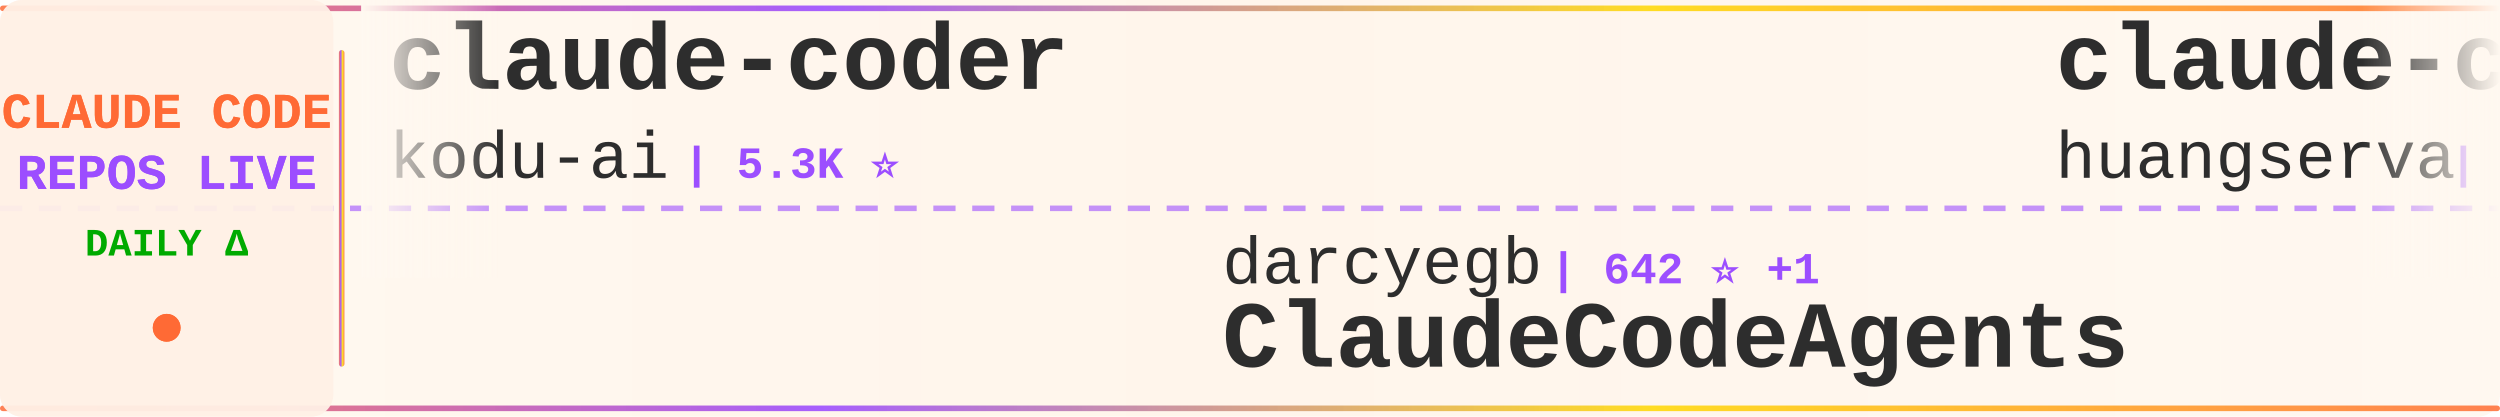
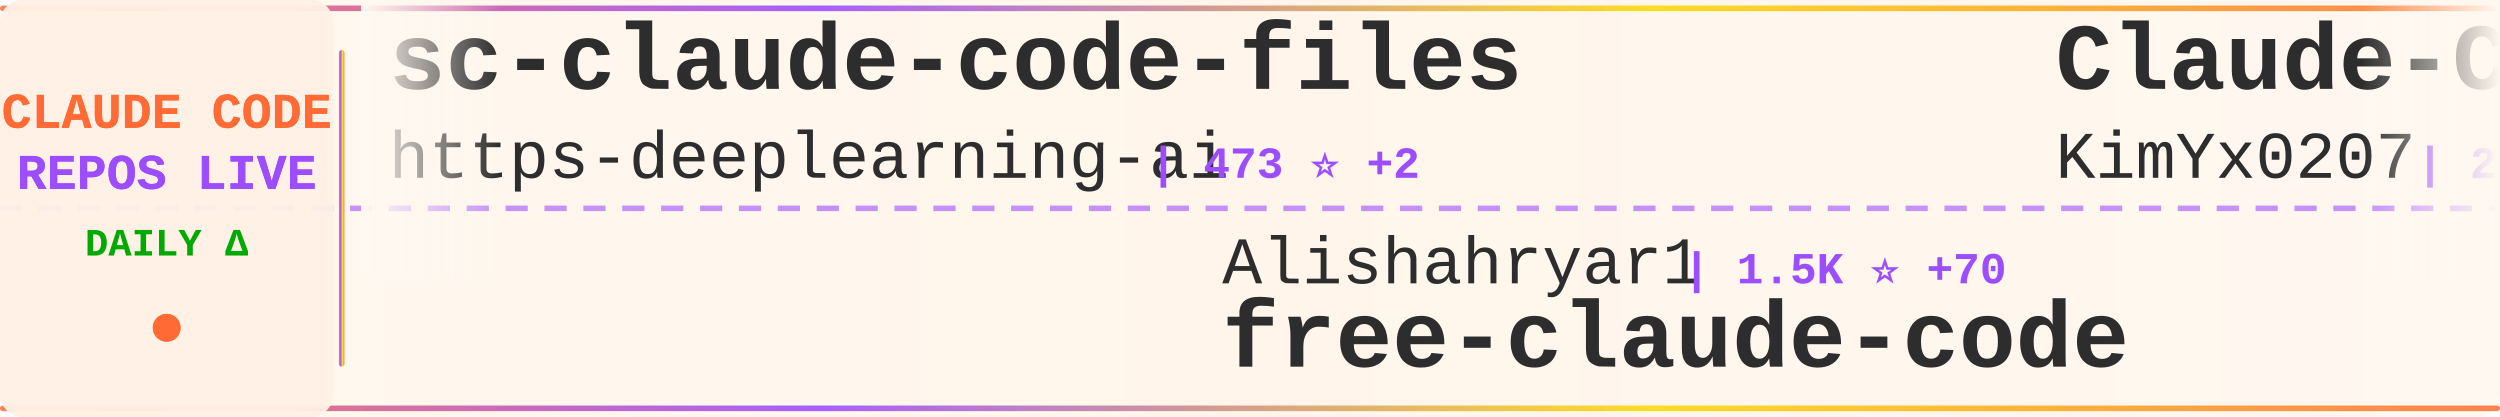
<svg xmlns="http://www.w3.org/2000/svg" width="900" height="150">
  <defs>
    <linearGradient id="tickerBg" x1="0%" y1="0%" x2="100%" y2="0%">
      <stop offset="0%" style="stop-color:#fff8f0;stop-opacity:0.98" />
      <stop offset="50%" style="stop-color:#fff5eb;stop-opacity:1" />
      <stop offset="100%" style="stop-color:#fff8f0;stop-opacity:0.98" />
    </linearGradient>
    <linearGradient id="borderGrad" x1="0%" y1="0%" x2="100%" y2="0%">
      <stop offset="0%" style="stop-color:#FF6B35;stop-opacity:0.85">
        <animate attributeName="stop-opacity" values="0.85;1;0.85" dur="2s" repeatCount="indefinite" />
      </stop>
      <stop offset="33%" style="stop-color:#9C4EFF;stop-opacity:0.9">
        <animate attributeName="stop-opacity" values="0.9;1;0.9" dur="2.2s" repeatCount="indefinite" />
      </stop>
      <stop offset="66%" style="stop-color:#FFD700;stop-opacity:0.85">
        <animate attributeName="stop-opacity" values="0.85;1;0.85" dur="1.8s" repeatCount="indefinite" />
      </stop>
      <stop offset="100%" style="stop-color:#FF6B35;stop-opacity:0.85">
        <animate attributeName="stop-opacity" values="0.85;1;0.85" dur="2s" repeatCount="indefinite" />
      </stop>
    </linearGradient>
    <filter id="textGlow">
      <feGaussianBlur stdDeviation="0.15" result="coloredBlur" />
      <feMerge>
        <feMergeNode in="coloredBlur" />
        <feMergeNode in="SourceGraphic" />
      </feMerge>
    </filter>
    <filter id="metricGlow">
      <feGaussianBlur stdDeviation="0.2" result="coloredBlur" />
      <feMerge>
        <feMergeNode in="coloredBlur" />
        <feMergeNode in="SourceGraphic" />
      </feMerge>
    </filter>
    <linearGradient id="leftFade" x1="0%" y1="0%" x2="100%" y2="0%">
      <stop offset="0%" style="stop-color:#fff8f0;stop-opacity:1" />
      <stop offset="100%" style="stop-color:#fff8f0;stop-opacity:0" />
    </linearGradient>
    <linearGradient id="rightFade" x1="0%" y1="0%" x2="100%" y2="0%">
      <stop offset="0%" style="stop-color:#fff8f0;stop-opacity:0" />
      <stop offset="100%" style="stop-color:#fff8f0;stop-opacity:1" />
    </linearGradient>
  </defs>
  <rect width="900" height="150" fill="url(#tickerBg)" rx="8" />
  <rect x="0" y="2" width="900" height="2" fill="url(#borderGrad)" rx="1" />
  <rect x="0" y="146" width="900" height="2" fill="url(#borderGrad)" rx="1" />
  <line x1="0" y1="75" x2="900" y2="75" stroke="#9C4EFF" stroke-width="2" stroke-dasharray="8 6" opacity="0.6" />
  <rect x="0" y="0" width="120" height="150" fill="#fff0e6" opacity="0.95" rx="8" />
  <text x="60" y="46" font-family="'Courier New', monospace" font-size="18" font-weight="bold" fill="#FF6B35" text-anchor="middle" filter="url(#textGlow)">
    CLAUDE CODE
  </text>
  <text x="60" y="68" font-family="'Courier New', monospace" font-size="18" font-weight="bold" fill="#9C4EFF" text-anchor="middle" filter="url(#textGlow)">
    REPOS LIVE
  </text>
  <text x="60" y="92" font-family="'Courier New', monospace" font-size="14" font-weight="bold" fill="#00aa00" text-anchor="middle">
    DAILY Δ
  </text>
  <circle cx="60" cy="118" r="5" fill="#FF6B35" filter="url(#metricGlow)">
    <animate attributeName="r" values="4;6;4" dur="1.5s" repeatCount="indefinite" />
    <animate attributeName="opacity" values="0.6;1;0.6" dur="1.5s" repeatCount="indefinite" />
  </circle>
  <rect x="122" y="18" width="2" height="114" fill="url(#borderGrad)" rx="1" />
  <clipPath id="tickerClip">
    <rect x="130" y="0" width="770" height="150" />
  </clipPath>
  <g clip-path="url(#tickerClip)">
    <g id="tickerItems">
      <animateTransform attributeName="transform" attributeType="XML" type="translate" from="0 0" to="-3000 0" dur="54s" repeatCount="indefinite" />
      <g transform="translate(0, 0)">
-         <text x="140" y="32" font-family="'Courier New', monospace" font-size="34" font-weight="bold" fill="#2d2d2d">claude-coder</text>
-         <text x="140" y="64" font-family="'Courier New', monospace" font-size="24" font-weight="normal" fill="#2d2d2d" opacity="1.0">kodu-ai</text>
-         <text x="246" y="64" font-family="'Courier New', monospace" font-size="16" font-weight="bold" fill="#9C4EFF"> | 5.3K ⭐</text>
+         <text x="140" y="32" font-family="'Courier New', monospace" font-size="34" font-weight="bold" fill="#2d2d2d">sc-claude-code-files</text>
+         <text x="140" y="64" font-family="'Courier New', monospace" font-size="24" font-weight="normal" fill="#2d2d2d" opacity="1.0">https-deeplearning-ai</text>
+         <text x="414" y="64" font-family="'Courier New', monospace" font-size="16" font-weight="bold" fill="#9C4EFF"> | 473 ⭐ +2</text>
      </g>
      <g transform="translate(300, 0)">
-         <text x="140" y="102" font-family="'Courier New', monospace" font-size="24" font-weight="normal" fill="#2d2d2d" opacity="1.0">darcyegb</text>
-         <text x="258" y="102" font-family="'Courier New', monospace" font-size="16" font-weight="bold" fill="#9C4EFF"> | 642 ⭐ +1</text>
-         <text x="140" y="132" font-family="'Courier New', monospace" font-size="34" font-weight="bold" fill="#2d2d2d">ClaudeCodeAgents</text>
+         <text x="140" y="102" font-family="'Courier New', monospace" font-size="24" font-weight="normal" fill="#2d2d2d" opacity="1.0">Alishahryar1</text>
+         <text x="306" y="102" font-family="'Courier New', monospace" font-size="16" font-weight="bold" fill="#9C4EFF"> | 1.5K ⭐ +70</text>
+         <text x="140" y="132" font-family="'Courier New', monospace" font-size="34" font-weight="bold" fill="#2d2d2d">free-claude-code</text>
      </g>
      <g transform="translate(600, 0)">
-         <text x="140" y="32" font-family="'Courier New', monospace" font-size="34" font-weight="bold" fill="#2d2d2d">claude-code-cli</text>
-         <text x="140" y="64" font-family="'Courier New', monospace" font-size="24" font-weight="normal" fill="#2d2d2d" opacity="1.0">huangserva</text>
-         <text x="282" y="64" font-family="'Courier New', monospace" font-size="16" font-weight="bold" fill="#9C4EFF"> | 500 ⭐ +19</text>
+         <text x="140" y="32" font-family="'Courier New', monospace" font-size="34" font-weight="bold" fill="#2d2d2d">Claude-Code-x-OpenClaw-G...</text>
+         <text x="140" y="64" font-family="'Courier New', monospace" font-size="24" font-weight="normal" fill="#2d2d2d" opacity="1.0">KimYx0207</text>
+         <text x="270" y="64" font-family="'Courier New', monospace" font-size="16" font-weight="bold" fill="#9C4EFF"> | 2.9K ⭐ +28</text>
      </g>
      <g transform="translate(900, 0)">
-         <text x="140" y="102" font-family="'Courier New', monospace" font-size="24" font-weight="normal" fill="#2d2d2d" opacity="1.0">disler</text>
-         <text x="234" y="102" font-family="'Courier New', monospace" font-size="16" font-weight="bold" fill="#9C4EFF"> | 3.5K ⭐ +4</text>
-         <text x="140" y="132" font-family="'Courier New', monospace" font-size="34" font-weight="bold" fill="#2d2d2d">claude-code-hooks-master...</text>
+         <text x="140" y="102" font-family="'Courier New', monospace" font-size="24" font-weight="normal" fill="#2d2d2d" opacity="1.0">chauncygu</text>
+         <text x="270" y="102" font-family="'Courier New', monospace" font-size="16" font-weight="bold" fill="#9C4EFF"> | 1.4K ⭐ +145</text>
+         <text x="140" y="132" font-family="'Courier New', monospace" font-size="34" font-weight="bold" fill="#2d2d2d">collection-claude-code-s...</text>
      </g>
      <g transform="translate(1200, 0)">
        <text x="140" y="32" font-family="'Courier New', monospace" font-size="34" font-weight="bold" fill="#2d2d2d">claude-code</text>
-         <text x="140" y="64" font-family="'Courier New', monospace" font-size="24" font-weight="normal" fill="#2d2d2d" opacity="1.0">lowcortisolprogrammer</text>
-         <text x="414" y="64" font-family="'Courier New', monospace" font-size="16" font-weight="bold" fill="#9C4EFF"> | 168 ⭐ +3</text>
+         <text x="140" y="64" font-family="'Courier New', monospace" font-size="24" font-weight="normal" fill="#2d2d2d" opacity="1.0">alex000kim</text>
+         <text x="282" y="64" font-family="'Courier New', monospace" font-size="16" font-weight="bold" fill="#9C4EFF"> | 190 ⭐ +6</text>
      </g>
      <g transform="translate(1500, 0)">
-         <text x="140" y="102" font-family="'Courier New', monospace" font-size="24" font-weight="normal" fill="#2d2d2d" opacity="1.0">wanshuiyin</text>
-         <text x="282" y="102" font-family="'Courier New', monospace" font-size="16" font-weight="bold" fill="#9C4EFF"> | 5.5K ⭐ +77</text>
-         <text x="140" y="132" font-family="'Courier New', monospace" font-size="34" font-weight="bold" fill="#2d2d2d">Auto-claude-code-researc...</text>
+         <text x="140" y="102" font-family="'Courier New', monospace" font-size="24" font-weight="normal" fill="#2d2d2d" opacity="1.0">kodu-ai</text>
+         <text x="246" y="102" font-family="'Courier New', monospace" font-size="16" font-weight="bold" fill="#9C4EFF"> | 5.3K ⭐</text>
+         <text x="140" y="132" font-family="'Courier New', monospace" font-size="34" font-weight="bold" fill="#2d2d2d">claude-coder</text>
      </g>
      <g transform="translate(1800, 0)">
-         <text x="140" y="32" font-family="'Courier New', monospace" font-size="34" font-weight="bold" fill="#2d2d2d">claude-code-ultimate-gui...</text>
-         <text x="140" y="64" font-family="'Courier New', monospace" font-size="24" font-weight="normal" fill="#2d2d2d" opacity="1.0">FlorianBruniaux</text>
-         <text x="342" y="64" font-family="'Courier New', monospace" font-size="16" font-weight="bold" fill="#9C4EFF"> | 2.9K ⭐ +53</text>
+         <text x="140" y="32" font-family="'Courier New', monospace" font-size="34" font-weight="bold" fill="#2d2d2d">claude-code</text>
+         <text x="140" y="64" font-family="'Courier New', monospace" font-size="24" font-weight="normal" fill="#2d2d2d" opacity="1.0">VineeTagarwaL-code</text>
+         <text x="378" y="64" font-family="'Courier New', monospace" font-size="16" font-weight="bold" fill="#9C4EFF"> | 257 ⭐ +3</text>
      </g>
      <g transform="translate(2100, 0)">
-         <text x="140" y="102" font-family="'Courier New', monospace" font-size="24" font-weight="normal" fill="#2d2d2d" opacity="1.0">feiskyer</text>
-         <text x="258" y="102" font-family="'Courier New', monospace" font-size="16" font-weight="bold" fill="#9C4EFF"> | 1.4K ⭐ +2</text>
-         <text x="140" y="132" font-family="'Courier New', monospace" font-size="34" font-weight="bold" fill="#2d2d2d">claude-code-settings</text>
+         <text x="140" y="102" font-family="'Courier New', monospace" font-size="24" font-weight="normal" fill="#2d2d2d" opacity="1.0">centminmod</text>
+         <text x="282" y="102" font-family="'Courier New', monospace" font-size="16" font-weight="bold" fill="#9C4EFF"> | 2.2K ⭐ +1</text>
+         <text x="140" y="132" font-family="'Courier New', monospace" font-size="34" font-weight="bold" fill="#2d2d2d">my-claude-code-setup</text>
      </g>
      <g transform="translate(2400, 0)">
-         <text x="140" y="32" font-family="'Courier New', monospace" font-size="34" font-weight="bold" fill="#2d2d2d">claude-code-source-code</text>
-         <text x="140" y="64" font-family="'Courier New', monospace" font-size="24" font-weight="normal" fill="#2d2d2d" opacity="1.0">777genius</text>
-         <text x="270" y="64" font-family="'Courier New', monospace" font-size="16" font-weight="bold" fill="#9C4EFF"> | 864 ⭐ +12</text>
+         <text x="140" y="32" font-family="'Courier New', monospace" font-size="34" font-weight="bold" fill="#2d2d2d">claude-code-hooks-master...</text>
+         <text x="140" y="64" font-family="'Courier New', monospace" font-size="24" font-weight="normal" fill="#2d2d2d" opacity="1.0">disler</text>
+         <text x="234" y="64" font-family="'Courier New', monospace" font-size="16" font-weight="bold" fill="#9C4EFF"> | 3.5K ⭐ +3</text>
      </g>
      <g transform="translate(2700, 0)">
-         <text x="140" y="102" font-family="'Courier New', monospace" font-size="24" font-weight="normal" fill="#2d2d2d" opacity="1.0">KimYx0207</text>
-         <text x="270" y="102" font-family="'Courier New', monospace" font-size="16" font-weight="bold" fill="#9C4EFF"> | 2.9K ⭐ +31</text>
-         <text x="140" y="132" font-family="'Courier New', monospace" font-size="34" font-weight="bold" fill="#2d2d2d">Claude-Code-x-OpenClaw-G...</text>
+         <text x="140" y="102" font-family="'Courier New', monospace" font-size="24" font-weight="normal" fill="#2d2d2d" opacity="1.0">Maciek-roboblog</text>
+         <text x="342" y="102" font-family="'Courier New', monospace" font-size="16" font-weight="bold" fill="#9C4EFF"> | 7.3K ⭐ +16</text>
+         <text x="140" y="132" font-family="'Courier New', monospace" font-size="34" font-weight="bold" fill="#2d2d2d">Claude-Code-Usage-Monito...</text>
      </g>
      <g transform="translate(3000, 0)">
-         <text x="140" y="32" font-family="'Courier New', monospace" font-size="34" font-weight="bold" fill="#2d2d2d">claude-coder</text>
-         <text x="140" y="64" font-family="'Courier New', monospace" font-size="24" font-weight="normal" fill="#2d2d2d" opacity="1.0">kodu-ai</text>
-         <text x="246" y="64" font-family="'Courier New', monospace" font-size="16" font-weight="bold" fill="#9C4EFF"> | 5.3K ⭐</text>
+         <text x="140" y="32" font-family="'Courier New', monospace" font-size="34" font-weight="bold" fill="#2d2d2d">sc-claude-code-files</text>
+         <text x="140" y="64" font-family="'Courier New', monospace" font-size="24" font-weight="normal" fill="#2d2d2d" opacity="1.0">https-deeplearning-ai</text>
+         <text x="414" y="64" font-family="'Courier New', monospace" font-size="16" font-weight="bold" fill="#9C4EFF"> | 473 ⭐ +2</text>
      </g>
      <g transform="translate(3300, 0)">
-         <text x="140" y="102" font-family="'Courier New', monospace" font-size="24" font-weight="normal" fill="#2d2d2d" opacity="1.0">darcyegb</text>
-         <text x="258" y="102" font-family="'Courier New', monospace" font-size="16" font-weight="bold" fill="#9C4EFF"> | 642 ⭐ +1</text>
-         <text x="140" y="132" font-family="'Courier New', monospace" font-size="34" font-weight="bold" fill="#2d2d2d">ClaudeCodeAgents</text>
+         <text x="140" y="102" font-family="'Courier New', monospace" font-size="24" font-weight="normal" fill="#2d2d2d" opacity="1.0">Alishahryar1</text>
+         <text x="306" y="102" font-family="'Courier New', monospace" font-size="16" font-weight="bold" fill="#9C4EFF"> | 1.5K ⭐ +70</text>
+         <text x="140" y="132" font-family="'Courier New', monospace" font-size="34" font-weight="bold" fill="#2d2d2d">free-claude-code</text>
      </g>
      <g transform="translate(3600, 0)">
-         <text x="140" y="32" font-family="'Courier New', monospace" font-size="34" font-weight="bold" fill="#2d2d2d">claude-code-cli</text>
-         <text x="140" y="64" font-family="'Courier New', monospace" font-size="24" font-weight="normal" fill="#2d2d2d" opacity="1.0">huangserva</text>
-         <text x="282" y="64" font-family="'Courier New', monospace" font-size="16" font-weight="bold" fill="#9C4EFF"> | 500 ⭐ +19</text>
+         <text x="140" y="32" font-family="'Courier New', monospace" font-size="34" font-weight="bold" fill="#2d2d2d">Claude-Code-x-OpenClaw-G...</text>
+         <text x="140" y="64" font-family="'Courier New', monospace" font-size="24" font-weight="normal" fill="#2d2d2d" opacity="1.0">KimYx0207</text>
+         <text x="270" y="64" font-family="'Courier New', monospace" font-size="16" font-weight="bold" fill="#9C4EFF"> | 2.9K ⭐ +28</text>
      </g>
      <g transform="translate(3900, 0)">
-         <text x="140" y="102" font-family="'Courier New', monospace" font-size="24" font-weight="normal" fill="#2d2d2d" opacity="1.0">disler</text>
-         <text x="234" y="102" font-family="'Courier New', monospace" font-size="16" font-weight="bold" fill="#9C4EFF"> | 3.5K ⭐ +4</text>
-         <text x="140" y="132" font-family="'Courier New', monospace" font-size="34" font-weight="bold" fill="#2d2d2d">claude-code-hooks-master...</text>
+         <text x="140" y="102" font-family="'Courier New', monospace" font-size="24" font-weight="normal" fill="#2d2d2d" opacity="1.0">chauncygu</text>
+         <text x="270" y="102" font-family="'Courier New', monospace" font-size="16" font-weight="bold" fill="#9C4EFF"> | 1.4K ⭐ +145</text>
+         <text x="140" y="132" font-family="'Courier New', monospace" font-size="34" font-weight="bold" fill="#2d2d2d">collection-claude-code-s...</text>
      </g>
    </g>
  </g>
  <rect x="130" y="0" width="50" height="100" fill="url(#leftFade)" />
  <rect x="850" y="0" width="50" height="100" fill="url(#rightFade)" />
</svg>
